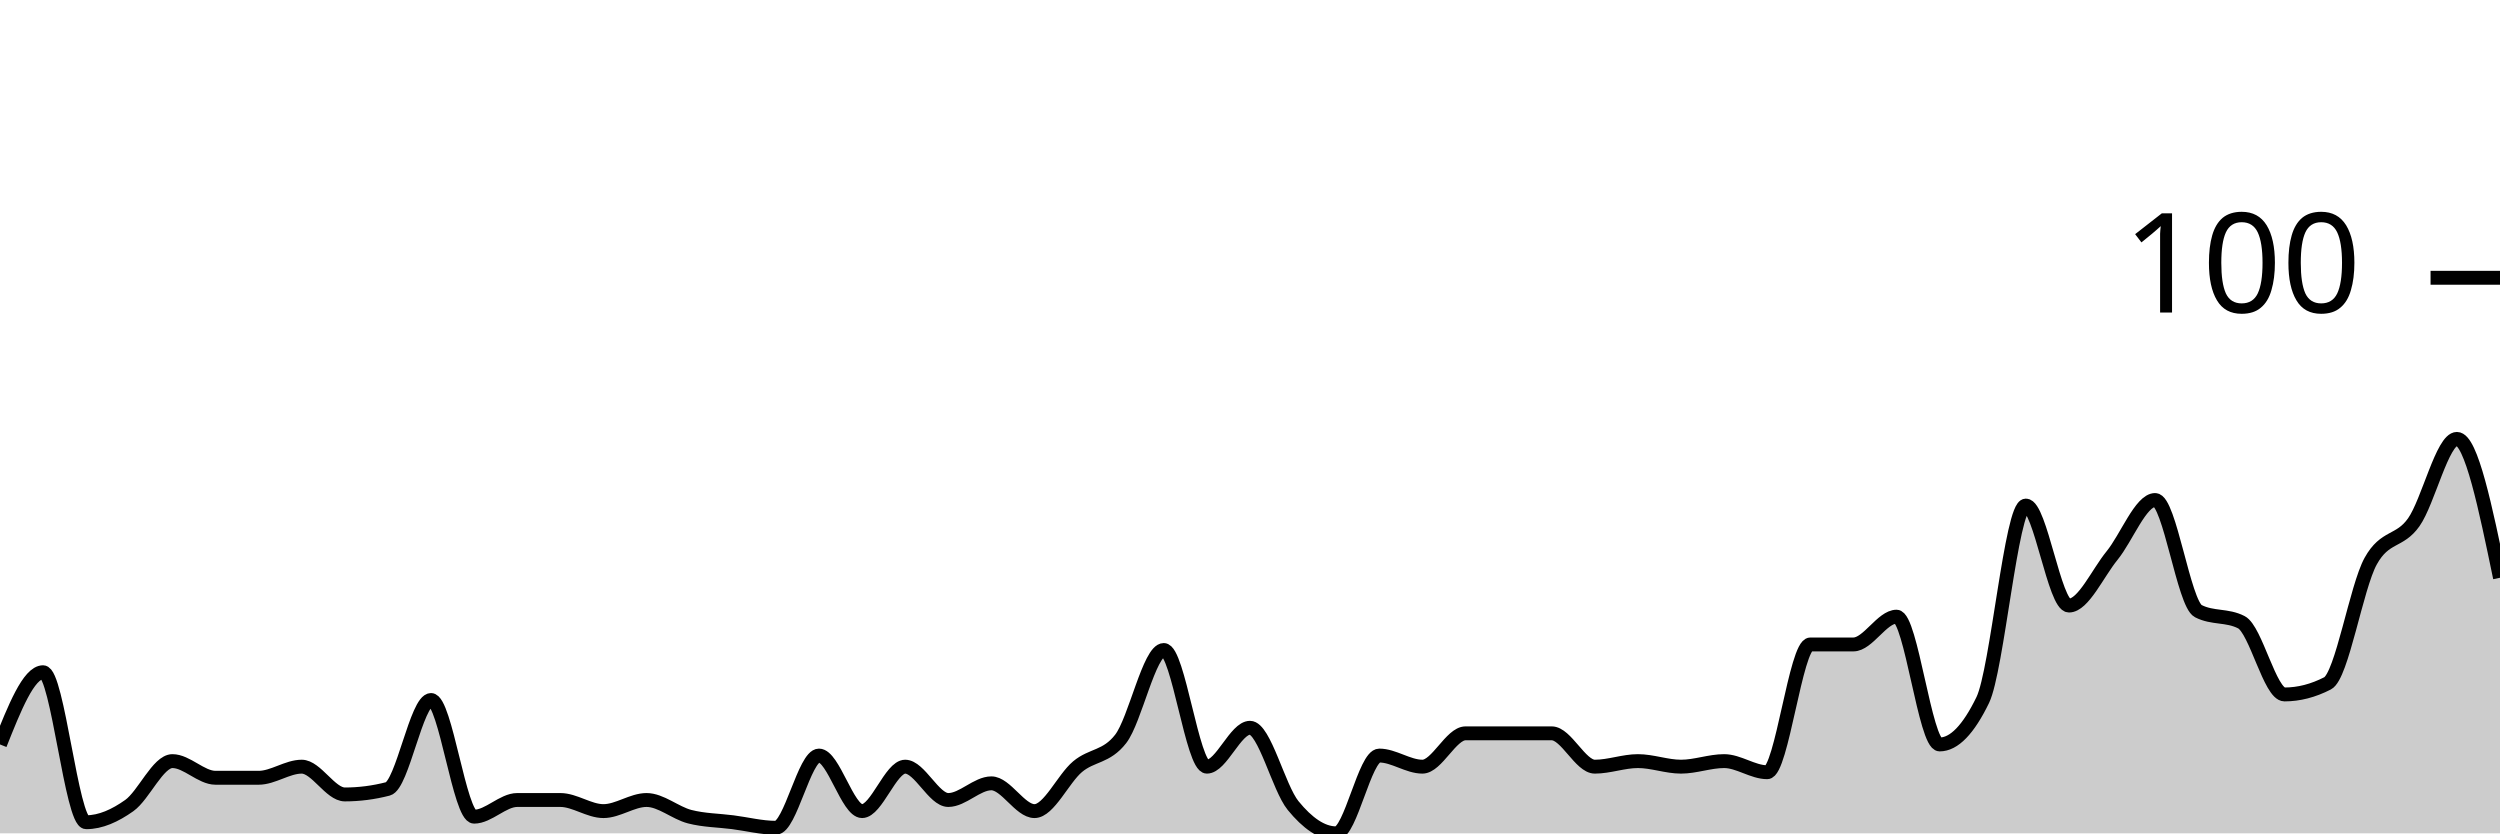
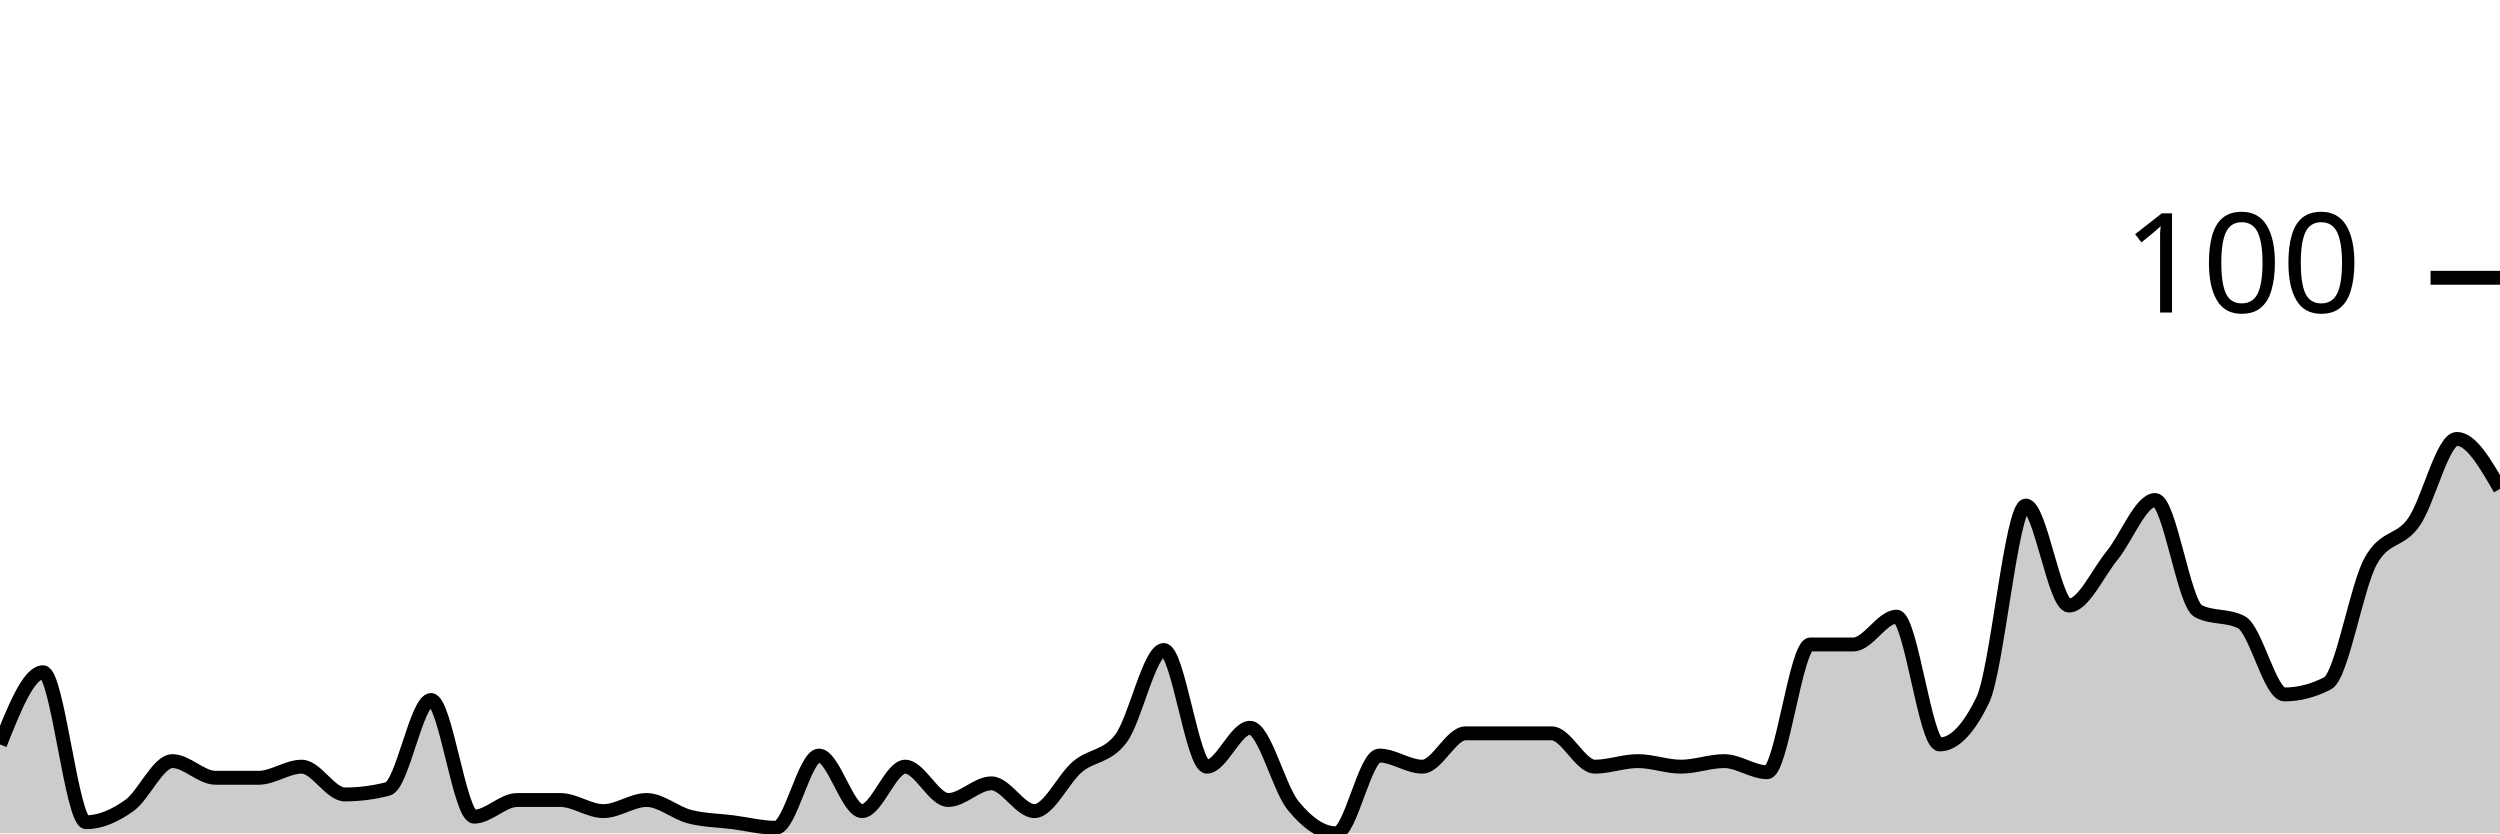
<svg xmlns="http://www.w3.org/2000/svg" viewBox="0 0 180 60">
  <g transform="translate(0,20)">
-     <path class="area" fill="rgba(0, 0, 0, 0.2)" d="M0,33.6C1.034,31,2.069,28.4,3.103,28.4C4.138,28.4,5.172,39.2,6.207,39.2C7.241,39.2,8.276,38.733,9.31,38C10.345,37.267,11.379,34.8,12.414,34.8C13.448,34.8,14.483,36,15.517,36C16.552,36,17.586,36,18.621,36C19.655,36,20.69,35.2,21.724,35.2C22.759,35.2,23.793,37.2,24.828,37.2C25.862,37.2,26.897,37.067,27.931,36.8C28.966,36.533,30,30.4,31.034,30.4C32.069,30.4,33.103,38.8,34.138,38.8C35.172,38.8,36.207,37.6,37.241,37.6C38.276,37.6,39.31,37.6,40.345,37.6C41.379,37.6,42.414,38.4,43.448,38.4C44.483,38.4,45.517,37.6,46.552,37.6C47.586,37.6,48.621,38.533,49.655,38.8C50.69,39.067,51.724,39.067,52.759,39.2C53.793,39.333,54.828,39.6,55.862,39.6C56.897,39.6,57.931,34.4,58.966,34.4C60,34.4,61.034,38.4,62.069,38.4C63.103,38.4,64.138,35.2,65.172,35.2C66.207,35.2,67.241,37.6,68.276,37.6C69.31,37.6,70.345,36.4,71.379,36.4C72.414,36.4,73.448,38.4,74.483,38.4C75.517,38.4,76.552,36.067,77.586,35.2C78.621,34.333,79.655,34.533,80.69,33.2C81.724,31.867,82.759,26.8,83.793,26.8C84.828,26.8,85.862,35.2,86.897,35.2C87.931,35.2,88.966,32.4,90,32.4C91.034,32.4,92.069,36.733,93.103,38C94.138,39.267,95.172,40,96.207,40C97.241,40,98.276,34.4,99.31,34.4C100.345,34.4,101.379,35.2,102.414,35.2C103.448,35.2,104.483,32.8,105.517,32.8C106.552,32.8,107.586,32.8,108.621,32.8C109.655,32.8,110.69,32.8,111.724,32.8C112.759,32.8,113.793,35.2,114.828,35.2C115.862,35.2,116.897,34.8,117.931,34.8C118.966,34.8,120,35.2,121.034,35.2C122.069,35.2,123.103,34.8,124.138,34.8C125.172,34.8,126.207,35.6,127.241,35.6C128.276,35.6,129.31,26.4,130.345,26.4C131.379,26.4,132.414,26.4,133.448,26.4C134.483,26.4,135.517,24.4,136.552,24.4C137.586,24.4,138.621,33.6,139.655,33.6C140.69,33.6,141.724,32.533,142.759,30.4C143.793,28.267,144.828,16.4,145.862,16.4C146.897,16.4,147.931,23.6,148.966,23.6C150,23.6,151.034,21.267,152.069,20C153.103,18.733,154.138,16,155.172,16C156.207,16,157.241,23.467,158.276,24C159.31,24.533,160.345,24.267,161.379,24.8C162.414,25.333,163.448,30,164.483,30C165.517,30,166.552,29.733,167.586,29.2C168.621,28.667,169.655,22.267,170.69,20.4C171.724,18.533,172.759,19.067,173.793,17.6C174.828,16.133,175.862,11.6,176.897,11.6C177.931,11.6,178.966,16.6,180,21.6L180,40C178.966,40,177.931,40,176.897,40C175.862,40,174.828,40,173.793,40C172.759,40,171.724,40,170.69,40C169.655,40,168.621,40,167.586,40C166.552,40,165.517,40,164.483,40C163.448,40,162.414,40,161.379,40C160.345,40,159.31,40,158.276,40C157.241,40,156.207,40,155.172,40C154.138,40,153.103,40,152.069,40C151.034,40,150,40,148.966,40C147.931,40,146.897,40,145.862,40C144.828,40,143.793,40,142.759,40C141.724,40,140.69,40,139.655,40C138.621,40,137.586,40,136.552,40C135.517,40,134.483,40,133.448,40C132.414,40,131.379,40,130.345,40C129.31,40,128.276,40,127.241,40C126.207,40,125.172,40,124.138,40C123.103,40,122.069,40,121.034,40C120,40,118.966,40,117.931,40C116.897,40,115.862,40,114.828,40C113.793,40,112.759,40,111.724,40C110.69,40,109.655,40,108.621,40C107.586,40,106.552,40,105.517,40C104.483,40,103.448,40,102.414,40C101.379,40,100.345,40,99.31,40C98.276,40,97.241,40,96.207,40C95.172,40,94.138,40,93.103,40C92.069,40,91.034,40,90,40C88.966,40,87.931,40,86.897,40C85.862,40,84.828,40,83.793,40C82.759,40,81.724,40,80.69,40C79.655,40,78.621,40,77.586,40C76.552,40,75.517,40,74.483,40C73.448,40,72.414,40,71.379,40C70.345,40,69.31,40,68.276,40C67.241,40,66.207,40,65.172,40C64.138,40,63.103,40,62.069,40C61.034,40,60,40,58.966,40C57.931,40,56.897,40,55.862,40C54.828,40,53.793,40,52.759,40C51.724,40,50.69,40,49.655,40C48.621,40,47.586,40,46.552,40C45.517,40,44.483,40,43.448,40C42.414,40,41.379,40,40.345,40C39.31,40,38.276,40,37.241,40C36.207,40,35.172,40,34.138,40C33.103,40,32.069,40,31.034,40C30,40,28.966,40,27.931,40C26.897,40,25.862,40,24.828,40C23.793,40,22.759,40,21.724,40C20.69,40,19.655,40,18.621,40C17.586,40,16.552,40,15.517,40C14.483,40,13.448,40,12.414,40C11.379,40,10.345,40,9.31,40C8.276,40,7.241,40,6.207,40C5.172,40,4.138,40,3.103,40C2.069,40,1.034,40,0,40Z" />
-     <path class="line" stroke="black" fill="none" d="M0,33.6C1.034,31,2.069,28.4,3.103,28.4C4.138,28.4,5.172,39.2,6.207,39.2C7.241,39.2,8.276,38.733,9.31,38C10.345,37.267,11.379,34.8,12.414,34.8C13.448,34.8,14.483,36,15.517,36C16.552,36,17.586,36,18.621,36C19.655,36,20.69,35.2,21.724,35.2C22.759,35.2,23.793,37.2,24.828,37.2C25.862,37.2,26.897,37.067,27.931,36.8C28.966,36.533,30,30.4,31.034,30.4C32.069,30.4,33.103,38.8,34.138,38.8C35.172,38.8,36.207,37.6,37.241,37.6C38.276,37.6,39.31,37.6,40.345,37.6C41.379,37.6,42.414,38.4,43.448,38.4C44.483,38.4,45.517,37.6,46.552,37.6C47.586,37.6,48.621,38.533,49.655,38.8C50.69,39.067,51.724,39.067,52.759,39.2C53.793,39.333,54.828,39.6,55.862,39.6C56.897,39.6,57.931,34.4,58.966,34.4C60,34.4,61.034,38.4,62.069,38.4C63.103,38.4,64.138,35.2,65.172,35.2C66.207,35.2,67.241,37.6,68.276,37.6C69.31,37.6,70.345,36.4,71.379,36.4C72.414,36.4,73.448,38.4,74.483,38.4C75.517,38.4,76.552,36.067,77.586,35.2C78.621,34.333,79.655,34.533,80.69,33.2C81.724,31.867,82.759,26.8,83.793,26.8C84.828,26.8,85.862,35.2,86.897,35.2C87.931,35.2,88.966,32.4,90,32.4C91.034,32.4,92.069,36.733,93.103,38C94.138,39.267,95.172,40,96.207,40C97.241,40,98.276,34.4,99.31,34.4C100.345,34.4,101.379,35.2,102.414,35.2C103.448,35.2,104.483,32.8,105.517,32.8C106.552,32.8,107.586,32.8,108.621,32.8C109.655,32.8,110.69,32.8,111.724,32.8C112.759,32.8,113.793,35.2,114.828,35.2C115.862,35.2,116.897,34.8,117.931,34.8C118.966,34.8,120,35.2,121.034,35.2C122.069,35.2,123.103,34.8,124.138,34.8C125.172,34.8,126.207,35.6,127.241,35.6C128.276,35.6,129.31,26.4,130.345,26.4C131.379,26.4,132.414,26.4,133.448,26.4C134.483,26.4,135.517,24.4,136.552,24.4C137.586,24.4,138.621,33.6,139.655,33.6C140.69,33.6,141.724,32.533,142.759,30.4C143.793,28.267,144.828,16.4,145.862,16.4C146.897,16.4,147.931,23.6,148.966,23.6C150,23.6,151.034,21.267,152.069,20C153.103,18.733,154.138,16,155.172,16C156.207,16,157.241,23.467,158.276,24C159.31,24.533,160.345,24.267,161.379,24.8C162.414,25.333,163.448,30,164.483,30C165.517,30,166.552,29.733,167.586,29.2C168.621,28.667,169.655,22.267,170.69,20.4C171.724,18.533,172.759,19.067,173.793,17.6C174.828,16.133,175.862,11.6,176.897,11.6C177.931,11.6,178.966,16.6,180,21.6" />
+     <path class="area" fill="rgba(0, 0, 0, 0.2)" d="M0,33.6C1.034,31,2.069,28.4,3.103,28.4C4.138,28.4,5.172,39.2,6.207,39.2C7.241,39.2,8.276,38.733,9.31,38C10.345,37.267,11.379,34.8,12.414,34.8C13.448,34.8,14.483,36,15.517,36C16.552,36,17.586,36,18.621,36C19.655,36,20.69,35.2,21.724,35.2C22.759,35.2,23.793,37.2,24.828,37.2C25.862,37.2,26.897,37.067,27.931,36.8C28.966,36.533,30,30.4,31.034,30.4C32.069,30.4,33.103,38.8,34.138,38.8C35.172,38.8,36.207,37.6,37.241,37.6C38.276,37.6,39.31,37.6,40.345,37.6C41.379,37.6,42.414,38.4,43.448,38.4C44.483,38.4,45.517,37.6,46.552,37.6C47.586,37.6,48.621,38.533,49.655,38.8C50.69,39.067,51.724,39.067,52.759,39.2C53.793,39.333,54.828,39.6,55.862,39.6C56.897,39.6,57.931,34.4,58.966,34.4C60,34.4,61.034,38.4,62.069,38.4C63.103,38.4,64.138,35.2,65.172,35.2C66.207,35.2,67.241,37.6,68.276,37.6C69.31,37.6,70.345,36.4,71.379,36.4C72.414,36.4,73.448,38.4,74.483,38.4C75.517,38.4,76.552,36.067,77.586,35.2C78.621,34.333,79.655,34.533,80.69,33.2C81.724,31.867,82.759,26.8,83.793,26.8C84.828,26.8,85.862,35.2,86.897,35.2C87.931,35.2,88.966,32.4,90,32.4C91.034,32.4,92.069,36.733,93.103,38C94.138,39.267,95.172,40,96.207,40C97.241,40,98.276,34.4,99.31,34.4C100.345,34.4,101.379,35.2,102.414,35.2C103.448,35.2,104.483,32.8,105.517,32.8C106.552,32.8,107.586,32.8,108.621,32.8C109.655,32.8,110.69,32.8,111.724,32.8C112.759,32.8,113.793,35.2,114.828,35.2C115.862,35.2,116.897,34.8,117.931,34.8C118.966,34.8,120,35.2,121.034,35.2C122.069,35.2,123.103,34.8,124.138,34.8C125.172,34.8,126.207,35.6,127.241,35.6C128.276,35.6,129.31,26.4,130.345,26.4C131.379,26.4,132.414,26.4,133.448,26.4C134.483,26.4,135.517,24.4,136.552,24.4C137.586,24.4,138.621,33.6,139.655,33.6C140.69,33.6,141.724,32.533,142.759,30.4C143.793,28.267,144.828,16.4,145.862,16.4C146.897,16.4,147.931,23.6,148.966,23.6C150,23.6,151.034,21.267,152.069,20C153.103,18.733,154.138,16,155.172,16C156.207,16,157.241,23.467,158.276,24C159.31,24.533,160.345,24.267,161.379,24.8C162.414,25.333,163.448,30,164.483,30C165.517,30,166.552,29.733,167.586,29.2C168.621,28.667,169.655,22.267,170.69,20.4C171.724,18.533,172.759,19.067,173.793,17.6C174.828,16.133,175.862,11.6,176.897,11.6C177.931,11.6,178.966,13.4,180,15.2L180,40C178.966,40,177.931,40,176.897,40C175.862,40,174.828,40,173.793,40C172.759,40,171.724,40,170.69,40C169.655,40,168.621,40,167.586,40C166.552,40,165.517,40,164.483,40C163.448,40,162.414,40,161.379,40C160.345,40,159.31,40,158.276,40C157.241,40,156.207,40,155.172,40C154.138,40,153.103,40,152.069,40C151.034,40,150,40,148.966,40C147.931,40,146.897,40,145.862,40C144.828,40,143.793,40,142.759,40C141.724,40,140.69,40,139.655,40C138.621,40,137.586,40,136.552,40C135.517,40,134.483,40,133.448,40C132.414,40,131.379,40,130.345,40C129.31,40,128.276,40,127.241,40C126.207,40,125.172,40,124.138,40C123.103,40,122.069,40,121.034,40C120,40,118.966,40,117.931,40C116.897,40,115.862,40,114.828,40C113.793,40,112.759,40,111.724,40C110.69,40,109.655,40,108.621,40C107.586,40,106.552,40,105.517,40C104.483,40,103.448,40,102.414,40C101.379,40,100.345,40,99.31,40C98.276,40,97.241,40,96.207,40C95.172,40,94.138,40,93.103,40C92.069,40,91.034,40,90,40C88.966,40,87.931,40,86.897,40C85.862,40,84.828,40,83.793,40C82.759,40,81.724,40,80.69,40C79.655,40,78.621,40,77.586,40C76.552,40,75.517,40,74.483,40C73.448,40,72.414,40,71.379,40C70.345,40,69.31,40,68.276,40C67.241,40,66.207,40,65.172,40C64.138,40,63.103,40,62.069,40C61.034,40,60,40,58.966,40C57.931,40,56.897,40,55.862,40C54.828,40,53.793,40,52.759,40C51.724,40,50.69,40,49.655,40C48.621,40,47.586,40,46.552,40C45.517,40,44.483,40,43.448,40C42.414,40,41.379,40,40.345,40C39.31,40,38.276,40,37.241,40C36.207,40,35.172,40,34.138,40C33.103,40,32.069,40,31.034,40C30,40,28.966,40,27.931,40C26.897,40,25.862,40,24.828,40C23.793,40,22.759,40,21.724,40C20.69,40,19.655,40,18.621,40C17.586,40,16.552,40,15.517,40C14.483,40,13.448,40,12.414,40C11.379,40,10.345,40,9.31,40C8.276,40,7.241,40,6.207,40C5.172,40,4.138,40,3.103,40C2.069,40,1.034,40,0,40Z" />
+     <path class="line" stroke="black" fill="none" d="M0,33.6C1.034,31,2.069,28.4,3.103,28.4C4.138,28.4,5.172,39.2,6.207,39.2C7.241,39.2,8.276,38.733,9.31,38C10.345,37.267,11.379,34.8,12.414,34.8C13.448,34.8,14.483,36,15.517,36C16.552,36,17.586,36,18.621,36C19.655,36,20.69,35.2,21.724,35.2C22.759,35.2,23.793,37.2,24.828,37.2C25.862,37.2,26.897,37.067,27.931,36.8C28.966,36.533,30,30.4,31.034,30.4C32.069,30.4,33.103,38.8,34.138,38.8C35.172,38.8,36.207,37.6,37.241,37.6C38.276,37.6,39.31,37.6,40.345,37.6C41.379,37.6,42.414,38.4,43.448,38.4C44.483,38.4,45.517,37.6,46.552,37.6C47.586,37.6,48.621,38.533,49.655,38.8C50.69,39.067,51.724,39.067,52.759,39.2C53.793,39.333,54.828,39.6,55.862,39.6C56.897,39.6,57.931,34.4,58.966,34.4C60,34.4,61.034,38.4,62.069,38.4C63.103,38.4,64.138,35.2,65.172,35.2C66.207,35.2,67.241,37.6,68.276,37.6C69.31,37.6,70.345,36.4,71.379,36.4C72.414,36.4,73.448,38.4,74.483,38.4C75.517,38.4,76.552,36.067,77.586,35.2C78.621,34.333,79.655,34.533,80.69,33.2C81.724,31.867,82.759,26.8,83.793,26.8C84.828,26.8,85.862,35.2,86.897,35.2C87.931,35.2,88.966,32.4,90,32.4C91.034,32.4,92.069,36.733,93.103,38C94.138,39.267,95.172,40,96.207,40C97.241,40,98.276,34.4,99.31,34.4C100.345,34.4,101.379,35.2,102.414,35.2C103.448,35.2,104.483,32.8,105.517,32.8C106.552,32.8,107.586,32.8,108.621,32.8C109.655,32.8,110.69,32.8,111.724,32.8C112.759,32.8,113.793,35.2,114.828,35.2C115.862,35.2,116.897,34.8,117.931,34.8C118.966,34.8,120,35.2,121.034,35.2C122.069,35.2,123.103,34.8,124.138,34.8C125.172,34.8,126.207,35.6,127.241,35.6C128.276,35.6,129.31,26.4,130.345,26.4C131.379,26.4,132.414,26.4,133.448,26.4C134.483,26.4,135.517,24.4,136.552,24.4C137.586,24.4,138.621,33.6,139.655,33.6C140.69,33.6,141.724,32.533,142.759,30.4C143.793,28.267,144.828,16.4,145.862,16.4C146.897,16.4,147.931,23.6,148.966,23.6C150,23.6,151.034,21.267,152.069,20C153.103,18.733,154.138,16,155.172,16C156.207,16,157.241,23.467,158.276,24C159.31,24.533,160.345,24.267,161.379,24.8C162.414,25.333,163.448,30,164.483,30C165.517,30,166.552,29.733,167.586,29.2C168.621,28.667,169.655,22.267,170.69,20.4C171.724,18.533,172.759,19.067,173.793,17.6C174.828,16.133,175.862,11.6,176.897,11.6C177.931,11.6,178.966,13.4,180,15.2" />
    <path class="axis-ceiling" stroke-width="1" stroke="black" fill="none" d="M175,0L180,0" />
    <text class="axis-ceiling-label" font-family="sans-serif" text-anchor="end" font-size="10px" x="170" y="2.5">100</text>
  </g>
</svg>
